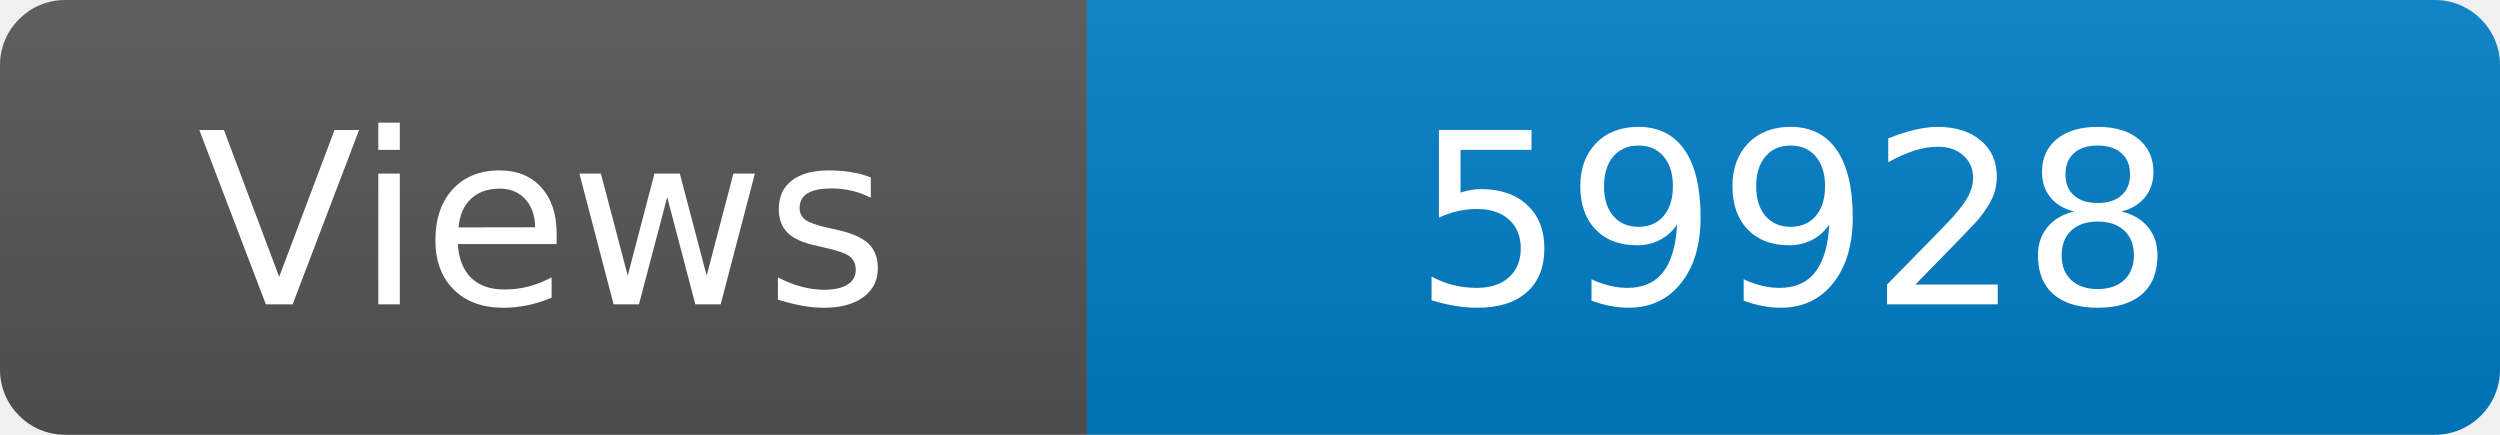
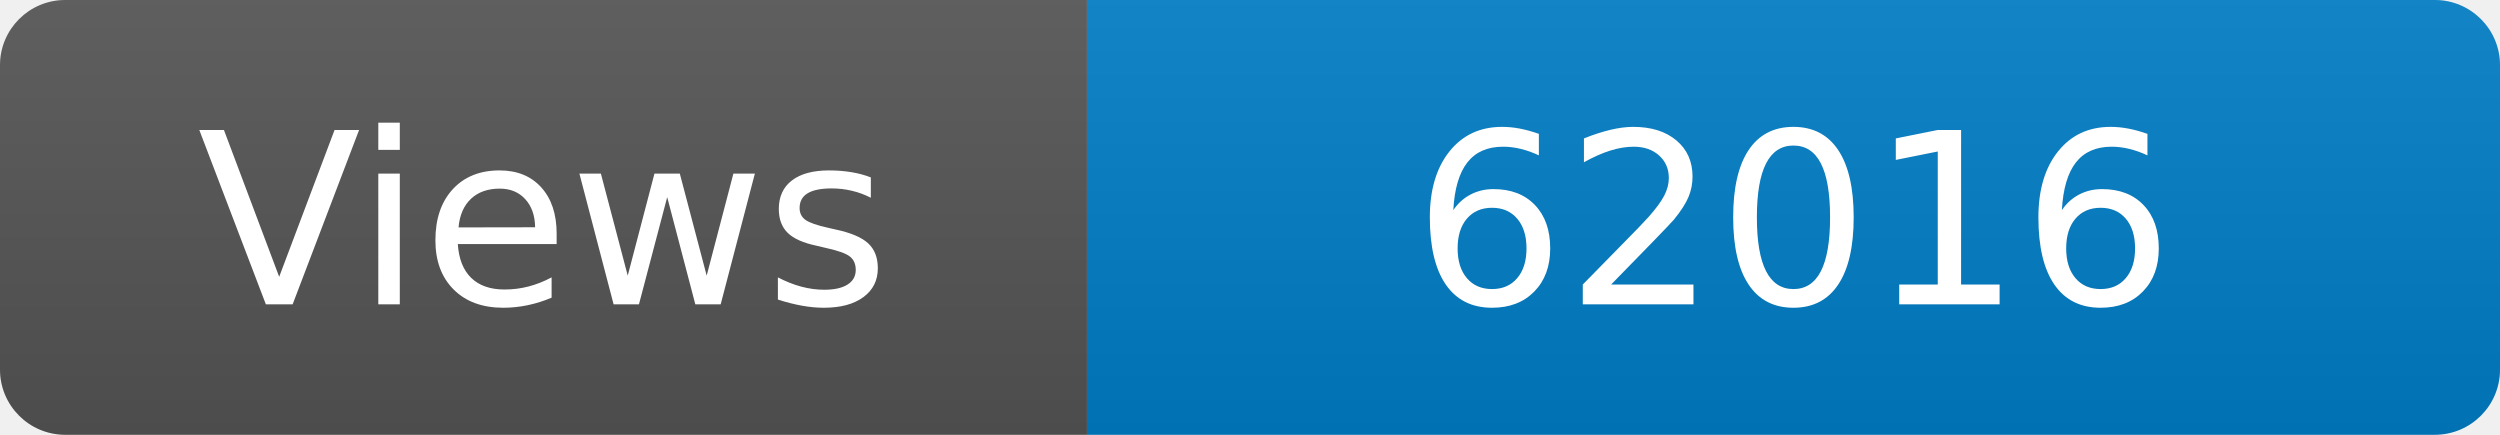
<svg xmlns="http://www.w3.org/2000/svg" width="115" height="20" role="img" aria-label="Maintained?: yes">
  <linearGradient id="s" x2="0" y2="100%">
    <stop offset="0" stop-color="#bbb" stop-opacity=".1" />
    <stop offset="1" stop-opacity=".1" />
  </linearGradient>
  <clipPath id="r">
    <rect width="115" height="20" rx="3" fill="#fff" />
  </clipPath>
  <g clip-path="url(#r)">
    <rect width="50" height="20" fill="#555" />
    <rect x="50" width="160" height="20" fill="#007ec6" />
    <rect width="115" height="20" fill="url(#s)" />
  </g>
  <g fill="#fff" text-anchor="middle" font-family="Verdana,Geneva,DejaVu Sans,sans-serif" font-size="110">
    <text x="250" y="140" transform="scale(.1)" fill="#fff">Views</text>
-     <text x="825" y="140" transform="scale(.1)" fill="#fff">59928</text>
+     <text x="825" y="140" transform="scale(.1)" fill="#fff">62016</text>
  </g>
</svg>
